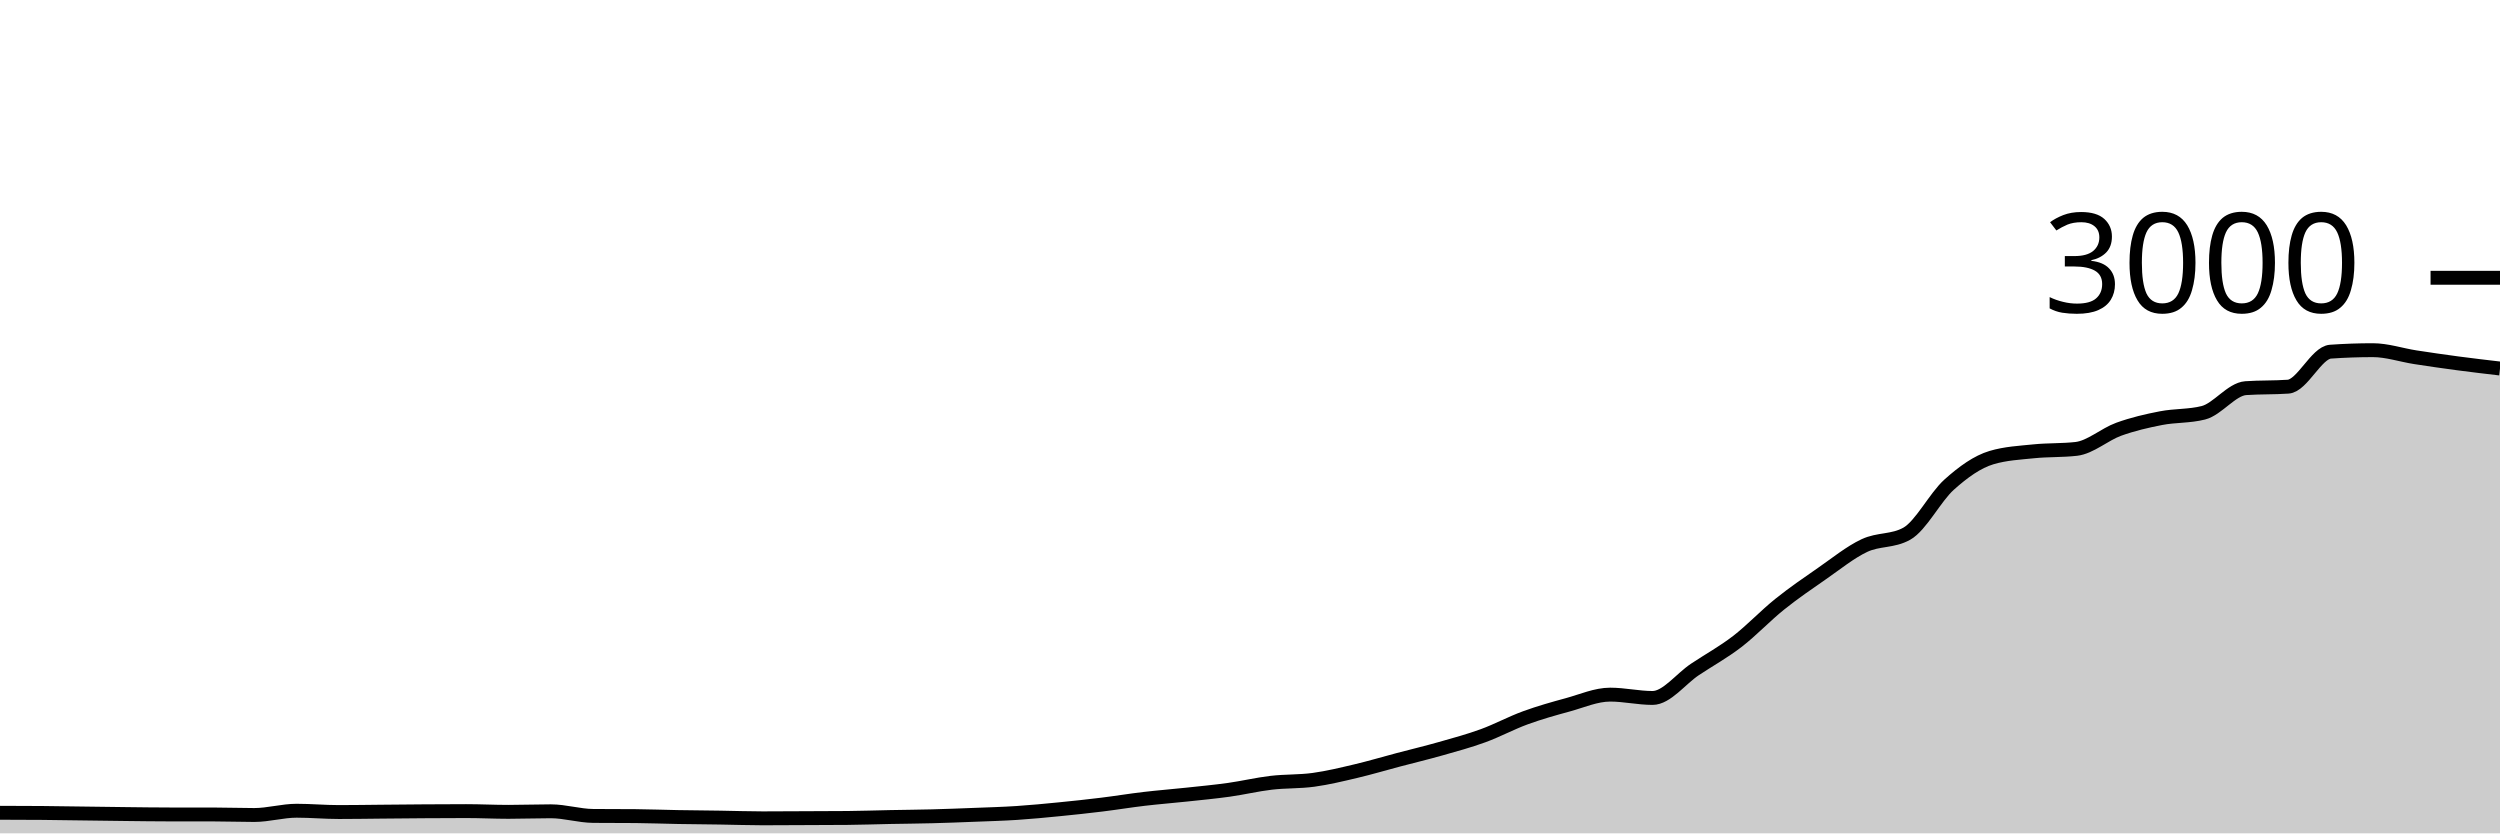
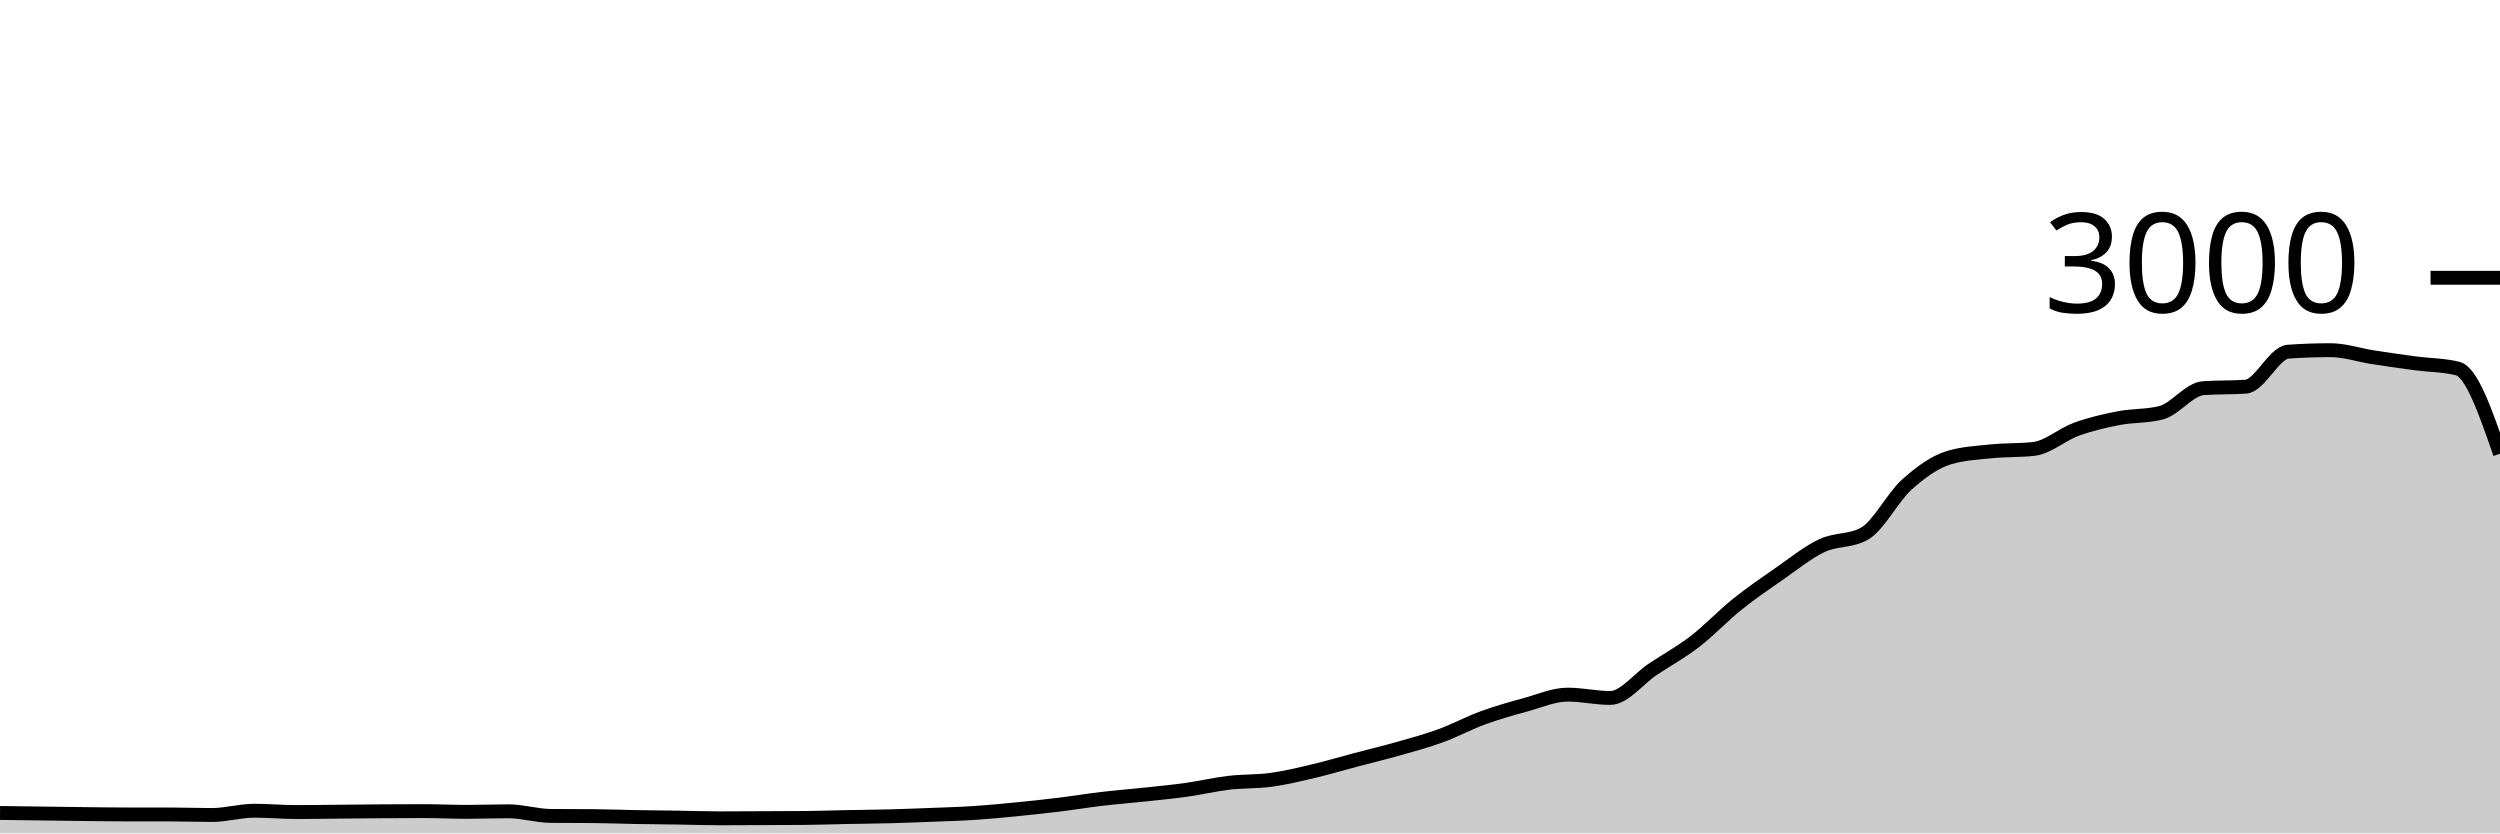
<svg xmlns="http://www.w3.org/2000/svg" viewBox="0 0 180 60">
  <g transform="translate(0,20)">
-     <path class="area" fill="rgba(0, 0, 0, 0.2)" d="M0,38.52C1.017,38.522,2.034,38.524,3.051,38.533C4.068,38.542,5.085,38.56,6.102,38.573C7.119,38.587,8.136,38.602,9.153,38.613C10.169,38.624,11.186,38.64,12.203,38.64C13.22,38.64,14.237,38.64,15.254,38.64C16.271,38.64,17.288,38.68,18.305,38.68C19.322,38.68,20.339,38.373,21.356,38.373C22.373,38.373,23.39,38.467,24.407,38.467C25.424,38.467,26.441,38.449,27.458,38.44C28.475,38.431,29.492,38.42,30.508,38.413C31.525,38.407,32.542,38.4,33.559,38.4C34.576,38.4,35.593,38.453,36.61,38.453C37.627,38.453,38.644,38.413,39.661,38.413C40.678,38.413,41.695,38.738,42.712,38.747C43.729,38.756,44.746,38.751,45.763,38.76C46.78,38.769,47.797,38.809,48.814,38.827C49.831,38.844,50.847,38.851,51.864,38.867C52.881,38.882,53.898,38.92,54.915,38.92C55.932,38.92,56.949,38.911,57.966,38.907C58.983,38.902,60,38.902,61.017,38.893C62.034,38.884,63.051,38.847,64.068,38.827C65.085,38.807,66.102,38.8,67.119,38.773C68.136,38.747,69.153,38.707,70.169,38.667C71.186,38.627,72.203,38.6,73.22,38.533C74.237,38.467,75.254,38.367,76.271,38.267C77.288,38.167,78.305,38.058,79.322,37.933C80.339,37.809,81.356,37.64,82.373,37.52C83.39,37.4,84.407,37.322,85.424,37.213C86.441,37.104,87.458,37.009,88.475,36.867C89.492,36.724,90.508,36.48,91.525,36.36C92.542,36.24,93.559,36.287,94.576,36.147C95.593,36.007,96.61,35.76,97.627,35.52C98.644,35.28,99.661,34.976,100.678,34.707C101.695,34.438,102.712,34.196,103.729,33.907C104.746,33.618,105.763,33.344,106.78,32.973C107.797,32.602,108.814,32.051,109.831,31.68C110.847,31.309,111.864,31.024,112.881,30.747C113.898,30.469,114.915,30.013,115.932,30.013C116.949,30.013,117.966,30.253,118.983,30.253C120,30.253,121.017,28.878,122.034,28.2C123.051,27.522,124.068,26.969,125.085,26.187C126.102,25.404,127.119,24.322,128.136,23.507C129.153,22.691,130.169,21.998,131.186,21.293C132.203,20.589,133.22,19.758,134.237,19.28C135.254,18.802,136.271,18.996,137.288,18.427C138.305,17.858,139.322,15.807,140.339,14.893C141.356,13.98,142.373,13.249,143.39,12.947C144.407,12.644,145.424,12.598,146.441,12.493C147.458,12.389,148.475,12.436,149.492,12.32C150.508,12.204,151.525,11.276,152.542,10.907C153.559,10.538,154.576,10.304,155.593,10.107C156.61,9.909,157.627,9.978,158.644,9.72C159.661,9.462,160.678,8.018,161.695,7.947C162.712,7.876,163.729,7.911,164.746,7.84C165.763,7.769,166.78,5.391,167.797,5.32C168.814,5.249,169.831,5.213,170.847,5.213C171.864,5.213,172.881,5.562,173.898,5.72C174.915,5.878,175.932,6.024,176.949,6.16C177.966,6.296,178.983,6.414,180,6.533L180,40C178.983,40,177.966,40,176.949,40C175.932,40,174.915,40,173.898,40C172.881,40,171.864,40,170.847,40C169.831,40,168.814,40,167.797,40C166.78,40,165.763,40,164.746,40C163.729,40,162.712,40,161.695,40C160.678,40,159.661,40,158.644,40C157.627,40,156.61,40,155.593,40C154.576,40,153.559,40,152.542,40C151.525,40,150.508,40,149.492,40C148.475,40,147.458,40,146.441,40C145.424,40,144.407,40,143.39,40C142.373,40,141.356,40,140.339,40C139.322,40,138.305,40,137.288,40C136.271,40,135.254,40,134.237,40C133.22,40,132.203,40,131.186,40C130.169,40,129.153,40,128.136,40C127.119,40,126.102,40,125.085,40C124.068,40,123.051,40,122.034,40C121.017,40,120,40,118.983,40C117.966,40,116.949,40,115.932,40C114.915,40,113.898,40,112.881,40C111.864,40,110.847,40,109.831,40C108.814,40,107.797,40,106.78,40C105.763,40,104.746,40,103.729,40C102.712,40,101.695,40,100.678,40C99.661,40,98.644,40,97.627,40C96.61,40,95.593,40,94.576,40C93.559,40,92.542,40,91.525,40C90.508,40,89.492,40,88.475,40C87.458,40,86.441,40,85.424,40C84.407,40,83.39,40,82.373,40C81.356,40,80.339,40,79.322,40C78.305,40,77.288,40,76.271,40C75.254,40,74.237,40,73.22,40C72.203,40,71.186,40,70.169,40C69.153,40,68.136,40,67.119,40C66.102,40,65.085,40,64.068,40C63.051,40,62.034,40,61.017,40C60,40,58.983,40,57.966,40C56.949,40,55.932,40,54.915,40C53.898,40,52.881,40,51.864,40C50.847,40,49.831,40,48.814,40C47.797,40,46.78,40,45.763,40C44.746,40,43.729,40,42.712,40C41.695,40,40.678,40,39.661,40C38.644,40,37.627,40,36.61,40C35.593,40,34.576,40,33.559,40C32.542,40,31.525,40,30.508,40C29.492,40,28.475,40,27.458,40C26.441,40,25.424,40,24.407,40C23.39,40,22.373,40,21.356,40C20.339,40,19.322,40,18.305,40C17.288,40,16.271,40,15.254,40C14.237,40,13.22,40,12.203,40C11.186,40,10.169,40,9.153,40C8.136,40,7.119,40,6.102,40C5.085,40,4.068,40,3.051,40C2.034,40,1.017,40,0,40Z" />
-     <path class="line" stroke="black" fill="none" d="M0,38.52C1.017,38.522,2.034,38.524,3.051,38.533C4.068,38.542,5.085,38.56,6.102,38.573C7.119,38.587,8.136,38.602,9.153,38.613C10.169,38.624,11.186,38.64,12.203,38.64C13.22,38.64,14.237,38.64,15.254,38.64C16.271,38.64,17.288,38.68,18.305,38.68C19.322,38.68,20.339,38.373,21.356,38.373C22.373,38.373,23.39,38.467,24.407,38.467C25.424,38.467,26.441,38.449,27.458,38.44C28.475,38.431,29.492,38.42,30.508,38.413C31.525,38.407,32.542,38.4,33.559,38.4C34.576,38.4,35.593,38.453,36.61,38.453C37.627,38.453,38.644,38.413,39.661,38.413C40.678,38.413,41.695,38.738,42.712,38.747C43.729,38.756,44.746,38.751,45.763,38.76C46.78,38.769,47.797,38.809,48.814,38.827C49.831,38.844,50.847,38.851,51.864,38.867C52.881,38.882,53.898,38.92,54.915,38.92C55.932,38.92,56.949,38.911,57.966,38.907C58.983,38.902,60,38.902,61.017,38.893C62.034,38.884,63.051,38.847,64.068,38.827C65.085,38.807,66.102,38.8,67.119,38.773C68.136,38.747,69.153,38.707,70.169,38.667C71.186,38.627,72.203,38.6,73.22,38.533C74.237,38.467,75.254,38.367,76.271,38.267C77.288,38.167,78.305,38.058,79.322,37.933C80.339,37.809,81.356,37.64,82.373,37.52C83.39,37.4,84.407,37.322,85.424,37.213C86.441,37.104,87.458,37.009,88.475,36.867C89.492,36.724,90.508,36.48,91.525,36.36C92.542,36.24,93.559,36.287,94.576,36.147C95.593,36.007,96.61,35.76,97.627,35.52C98.644,35.28,99.661,34.976,100.678,34.707C101.695,34.438,102.712,34.196,103.729,33.907C104.746,33.618,105.763,33.344,106.78,32.973C107.797,32.602,108.814,32.051,109.831,31.68C110.847,31.309,111.864,31.024,112.881,30.747C113.898,30.469,114.915,30.013,115.932,30.013C116.949,30.013,117.966,30.253,118.983,30.253C120,30.253,121.017,28.878,122.034,28.2C123.051,27.522,124.068,26.969,125.085,26.187C126.102,25.404,127.119,24.322,128.136,23.507C129.153,22.691,130.169,21.998,131.186,21.293C132.203,20.589,133.22,19.758,134.237,19.28C135.254,18.802,136.271,18.996,137.288,18.427C138.305,17.858,139.322,15.807,140.339,14.893C141.356,13.98,142.373,13.249,143.39,12.947C144.407,12.644,145.424,12.598,146.441,12.493C147.458,12.389,148.475,12.436,149.492,12.32C150.508,12.204,151.525,11.276,152.542,10.907C153.559,10.538,154.576,10.304,155.593,10.107C156.61,9.909,157.627,9.978,158.644,9.72C159.661,9.462,160.678,8.018,161.695,7.947C162.712,7.876,163.729,7.911,164.746,7.84C165.763,7.769,166.78,5.391,167.797,5.32C168.814,5.249,169.831,5.213,170.847,5.213C171.864,5.213,172.881,5.562,173.898,5.72C174.915,5.878,175.932,6.024,176.949,6.16C177.966,6.296,178.983,6.414,180,6.533" />
+     <path class="area" fill="rgba(0, 0, 0, 0.2)" d="M0,38.533C1.017,38.547,2.034,38.56,3.051,38.573C4.068,38.587,5.085,38.602,6.102,38.613C7.119,38.624,8.136,38.64,9.153,38.64C10.169,38.64,11.186,38.64,12.203,38.64C13.22,38.64,14.237,38.68,15.254,38.68C16.271,38.68,17.288,38.373,18.305,38.373C19.322,38.373,20.339,38.467,21.356,38.467C22.373,38.467,23.39,38.449,24.407,38.44C25.424,38.431,26.441,38.42,27.458,38.413C28.475,38.407,29.492,38.4,30.508,38.4C31.525,38.4,32.542,38.453,33.559,38.453C34.576,38.453,35.593,38.413,36.61,38.413C37.627,38.413,38.644,38.738,39.661,38.747C40.678,38.756,41.695,38.751,42.712,38.76C43.729,38.769,44.746,38.809,45.763,38.827C46.78,38.844,47.797,38.851,48.814,38.867C49.831,38.882,50.847,38.92,51.864,38.92C52.881,38.92,53.898,38.911,54.915,38.907C55.932,38.902,56.949,38.902,57.966,38.893C58.983,38.884,60,38.847,61.017,38.827C62.034,38.807,63.051,38.8,64.068,38.773C65.085,38.747,66.102,38.707,67.119,38.667C68.136,38.627,69.153,38.6,70.169,38.533C71.186,38.467,72.203,38.367,73.22,38.267C74.237,38.167,75.254,38.058,76.271,37.933C77.288,37.809,78.305,37.64,79.322,37.52C80.339,37.4,81.356,37.322,82.373,37.213C83.39,37.104,84.407,37.009,85.424,36.867C86.441,36.724,87.458,36.48,88.475,36.36C89.492,36.24,90.508,36.287,91.525,36.147C92.542,36.007,93.559,35.76,94.576,35.52C95.593,35.28,96.61,34.976,97.627,34.707C98.644,34.438,99.661,34.196,100.678,33.907C101.695,33.618,102.712,33.344,103.729,32.973C104.746,32.602,105.763,32.051,106.78,31.68C107.797,31.309,108.814,31.024,109.831,30.747C110.847,30.469,111.864,30.013,112.881,30.013C113.898,30.013,114.915,30.253,115.932,30.253C116.949,30.253,117.966,28.878,118.983,28.2C120,27.522,121.017,26.969,122.034,26.187C123.051,25.404,124.068,24.322,125.085,23.507C126.102,22.691,127.119,21.998,128.136,21.293C129.153,20.589,130.169,19.758,131.186,19.28C132.203,18.802,133.22,18.996,134.237,18.427C135.254,17.858,136.271,15.807,137.288,14.893C138.305,13.98,139.322,13.249,140.339,12.947C141.356,12.644,142.373,12.598,143.39,12.493C144.407,12.389,145.424,12.436,146.441,12.32C147.458,12.204,148.475,11.276,149.492,10.907C150.508,10.538,151.525,10.304,152.542,10.107C153.559,9.909,154.576,9.978,155.593,9.72C156.61,9.462,157.627,8.018,158.644,7.947C159.661,7.876,160.678,7.911,161.695,7.84C162.712,7.769,163.729,5.391,164.746,5.32C165.763,5.249,166.78,5.213,167.797,5.213C168.814,5.213,169.831,5.562,170.847,5.72C171.864,5.878,172.881,6.024,173.898,6.16C174.915,6.296,175.932,6.284,176.949,6.533C177.966,6.782,178.983,9.724,180,12.667L180,40C178.983,40,177.966,40,176.949,40C175.932,40,174.915,40,173.898,40C172.881,40,171.864,40,170.847,40C169.831,40,168.814,40,167.797,40C166.78,40,165.763,40,164.746,40C163.729,40,162.712,40,161.695,40C160.678,40,159.661,40,158.644,40C157.627,40,156.61,40,155.593,40C154.576,40,153.559,40,152.542,40C151.525,40,150.508,40,149.492,40C148.475,40,147.458,40,146.441,40C145.424,40,144.407,40,143.39,40C142.373,40,141.356,40,140.339,40C139.322,40,138.305,40,137.288,40C136.271,40,135.254,40,134.237,40C133.22,40,132.203,40,131.186,40C130.169,40,129.153,40,128.136,40C127.119,40,126.102,40,125.085,40C124.068,40,123.051,40,122.034,40C121.017,40,120,40,118.983,40C117.966,40,116.949,40,115.932,40C114.915,40,113.898,40,112.881,40C111.864,40,110.847,40,109.831,40C108.814,40,107.797,40,106.78,40C105.763,40,104.746,40,103.729,40C102.712,40,101.695,40,100.678,40C99.661,40,98.644,40,97.627,40C96.61,40,95.593,40,94.576,40C93.559,40,92.542,40,91.525,40C90.508,40,89.492,40,88.475,40C87.458,40,86.441,40,85.424,40C84.407,40,83.39,40,82.373,40C81.356,40,80.339,40,79.322,40C78.305,40,77.288,40,76.271,40C75.254,40,74.237,40,73.22,40C72.203,40,71.186,40,70.169,40C69.153,40,68.136,40,67.119,40C66.102,40,65.085,40,64.068,40C63.051,40,62.034,40,61.017,40C60,40,58.983,40,57.966,40C56.949,40,55.932,40,54.915,40C53.898,40,52.881,40,51.864,40C50.847,40,49.831,40,48.814,40C47.797,40,46.78,40,45.763,40C44.746,40,43.729,40,42.712,40C41.695,40,40.678,40,39.661,40C38.644,40,37.627,40,36.61,40C35.593,40,34.576,40,33.559,40C32.542,40,31.525,40,30.508,40C29.492,40,28.475,40,27.458,40C26.441,40,25.424,40,24.407,40C23.39,40,22.373,40,21.356,40C20.339,40,19.322,40,18.305,40C17.288,40,16.271,40,15.254,40C14.237,40,13.22,40,12.203,40C11.186,40,10.169,40,9.153,40C8.136,40,7.119,40,6.102,40C5.085,40,4.068,40,3.051,40C2.034,40,1.017,40,0,40Z" />
+     <path class="line" stroke="black" fill="none" d="M0,38.533C1.017,38.547,2.034,38.56,3.051,38.573C4.068,38.587,5.085,38.602,6.102,38.613C7.119,38.624,8.136,38.64,9.153,38.64C10.169,38.64,11.186,38.64,12.203,38.64C13.22,38.64,14.237,38.68,15.254,38.68C16.271,38.68,17.288,38.373,18.305,38.373C19.322,38.373,20.339,38.467,21.356,38.467C22.373,38.467,23.39,38.449,24.407,38.44C25.424,38.431,26.441,38.42,27.458,38.413C28.475,38.407,29.492,38.4,30.508,38.4C31.525,38.4,32.542,38.453,33.559,38.453C34.576,38.453,35.593,38.413,36.61,38.413C37.627,38.413,38.644,38.738,39.661,38.747C40.678,38.756,41.695,38.751,42.712,38.76C43.729,38.769,44.746,38.809,45.763,38.827C46.78,38.844,47.797,38.851,48.814,38.867C49.831,38.882,50.847,38.92,51.864,38.92C52.881,38.92,53.898,38.911,54.915,38.907C55.932,38.902,56.949,38.902,57.966,38.893C58.983,38.884,60,38.847,61.017,38.827C62.034,38.807,63.051,38.8,64.068,38.773C65.085,38.747,66.102,38.707,67.119,38.667C68.136,38.627,69.153,38.6,70.169,38.533C71.186,38.467,72.203,38.367,73.22,38.267C74.237,38.167,75.254,38.058,76.271,37.933C77.288,37.809,78.305,37.64,79.322,37.52C80.339,37.4,81.356,37.322,82.373,37.213C83.39,37.104,84.407,37.009,85.424,36.867C86.441,36.724,87.458,36.48,88.475,36.36C89.492,36.24,90.508,36.287,91.525,36.147C92.542,36.007,93.559,35.76,94.576,35.52C95.593,35.28,96.61,34.976,97.627,34.707C98.644,34.438,99.661,34.196,100.678,33.907C101.695,33.618,102.712,33.344,103.729,32.973C104.746,32.602,105.763,32.051,106.78,31.68C107.797,31.309,108.814,31.024,109.831,30.747C110.847,30.469,111.864,30.013,112.881,30.013C113.898,30.013,114.915,30.253,115.932,30.253C116.949,30.253,117.966,28.878,118.983,28.2C120,27.522,121.017,26.969,122.034,26.187C123.051,25.404,124.068,24.322,125.085,23.507C126.102,22.691,127.119,21.998,128.136,21.293C129.153,20.589,130.169,19.758,131.186,19.28C132.203,18.802,133.22,18.996,134.237,18.427C135.254,17.858,136.271,15.807,137.288,14.893C138.305,13.98,139.322,13.249,140.339,12.947C141.356,12.644,142.373,12.598,143.39,12.493C144.407,12.389,145.424,12.436,146.441,12.32C147.458,12.204,148.475,11.276,149.492,10.907C150.508,10.538,151.525,10.304,152.542,10.107C153.559,9.909,154.576,9.978,155.593,9.72C156.61,9.462,157.627,8.018,158.644,7.947C159.661,7.876,160.678,7.911,161.695,7.84C162.712,7.769,163.729,5.391,164.746,5.32C165.763,5.249,166.78,5.213,167.797,5.213C168.814,5.213,169.831,5.562,170.847,5.72C171.864,5.878,172.881,6.024,173.898,6.16C174.915,6.296,175.932,6.284,176.949,6.533C177.966,6.782,178.983,9.724,180,12.667" />
    <path class="axis-ceiling" stroke-width="1" stroke="black" fill="none" d="M175,0L180,0" />
    <text class="axis-ceiling-label" font-family="sans-serif" text-anchor="end" font-size="10px" x="170" y="2.5">3000</text>
  </g>
</svg>
